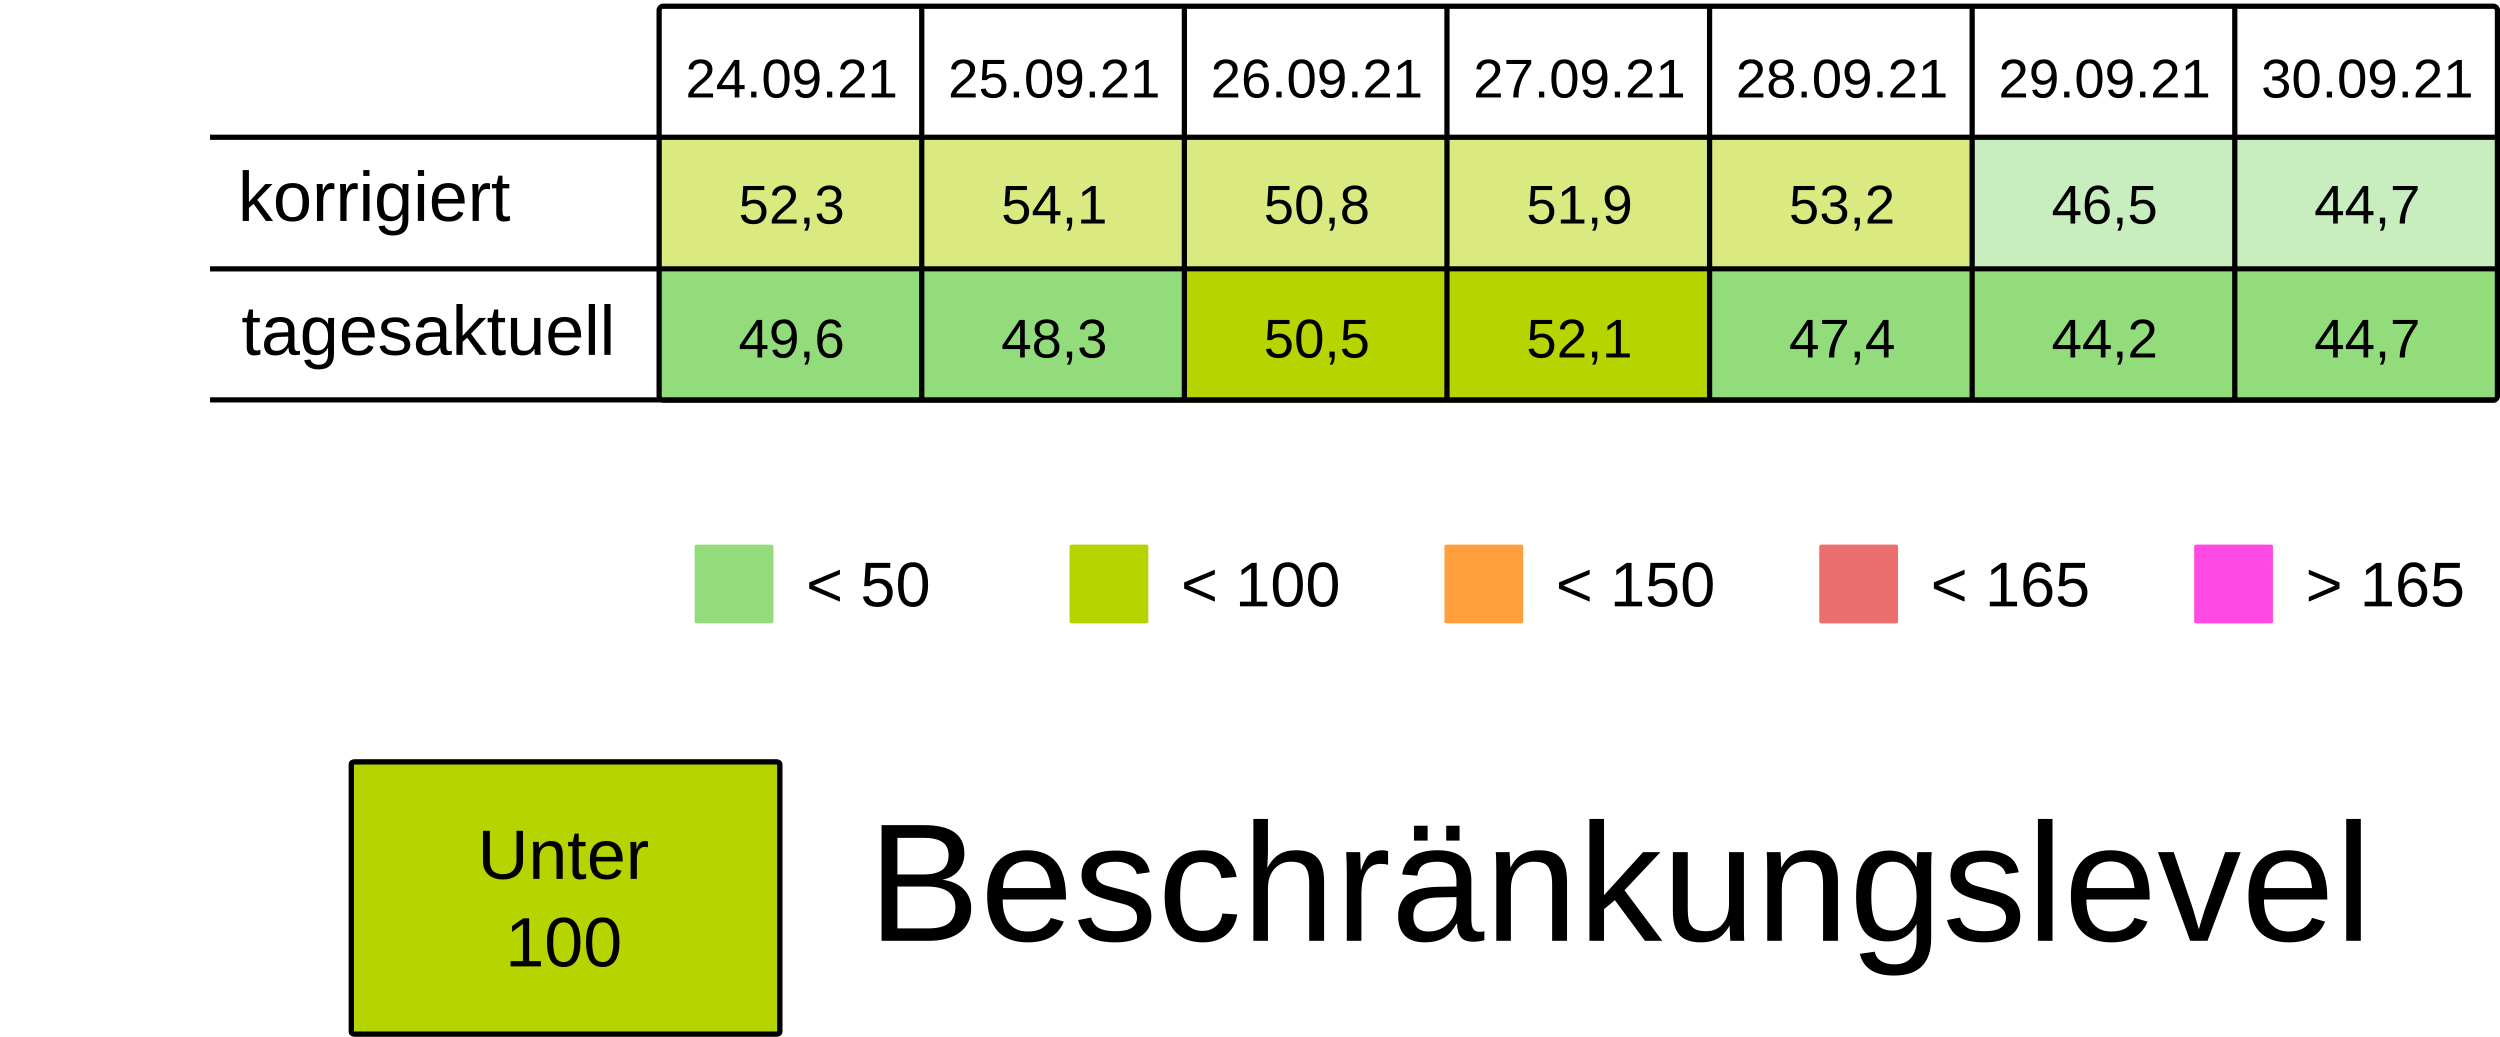
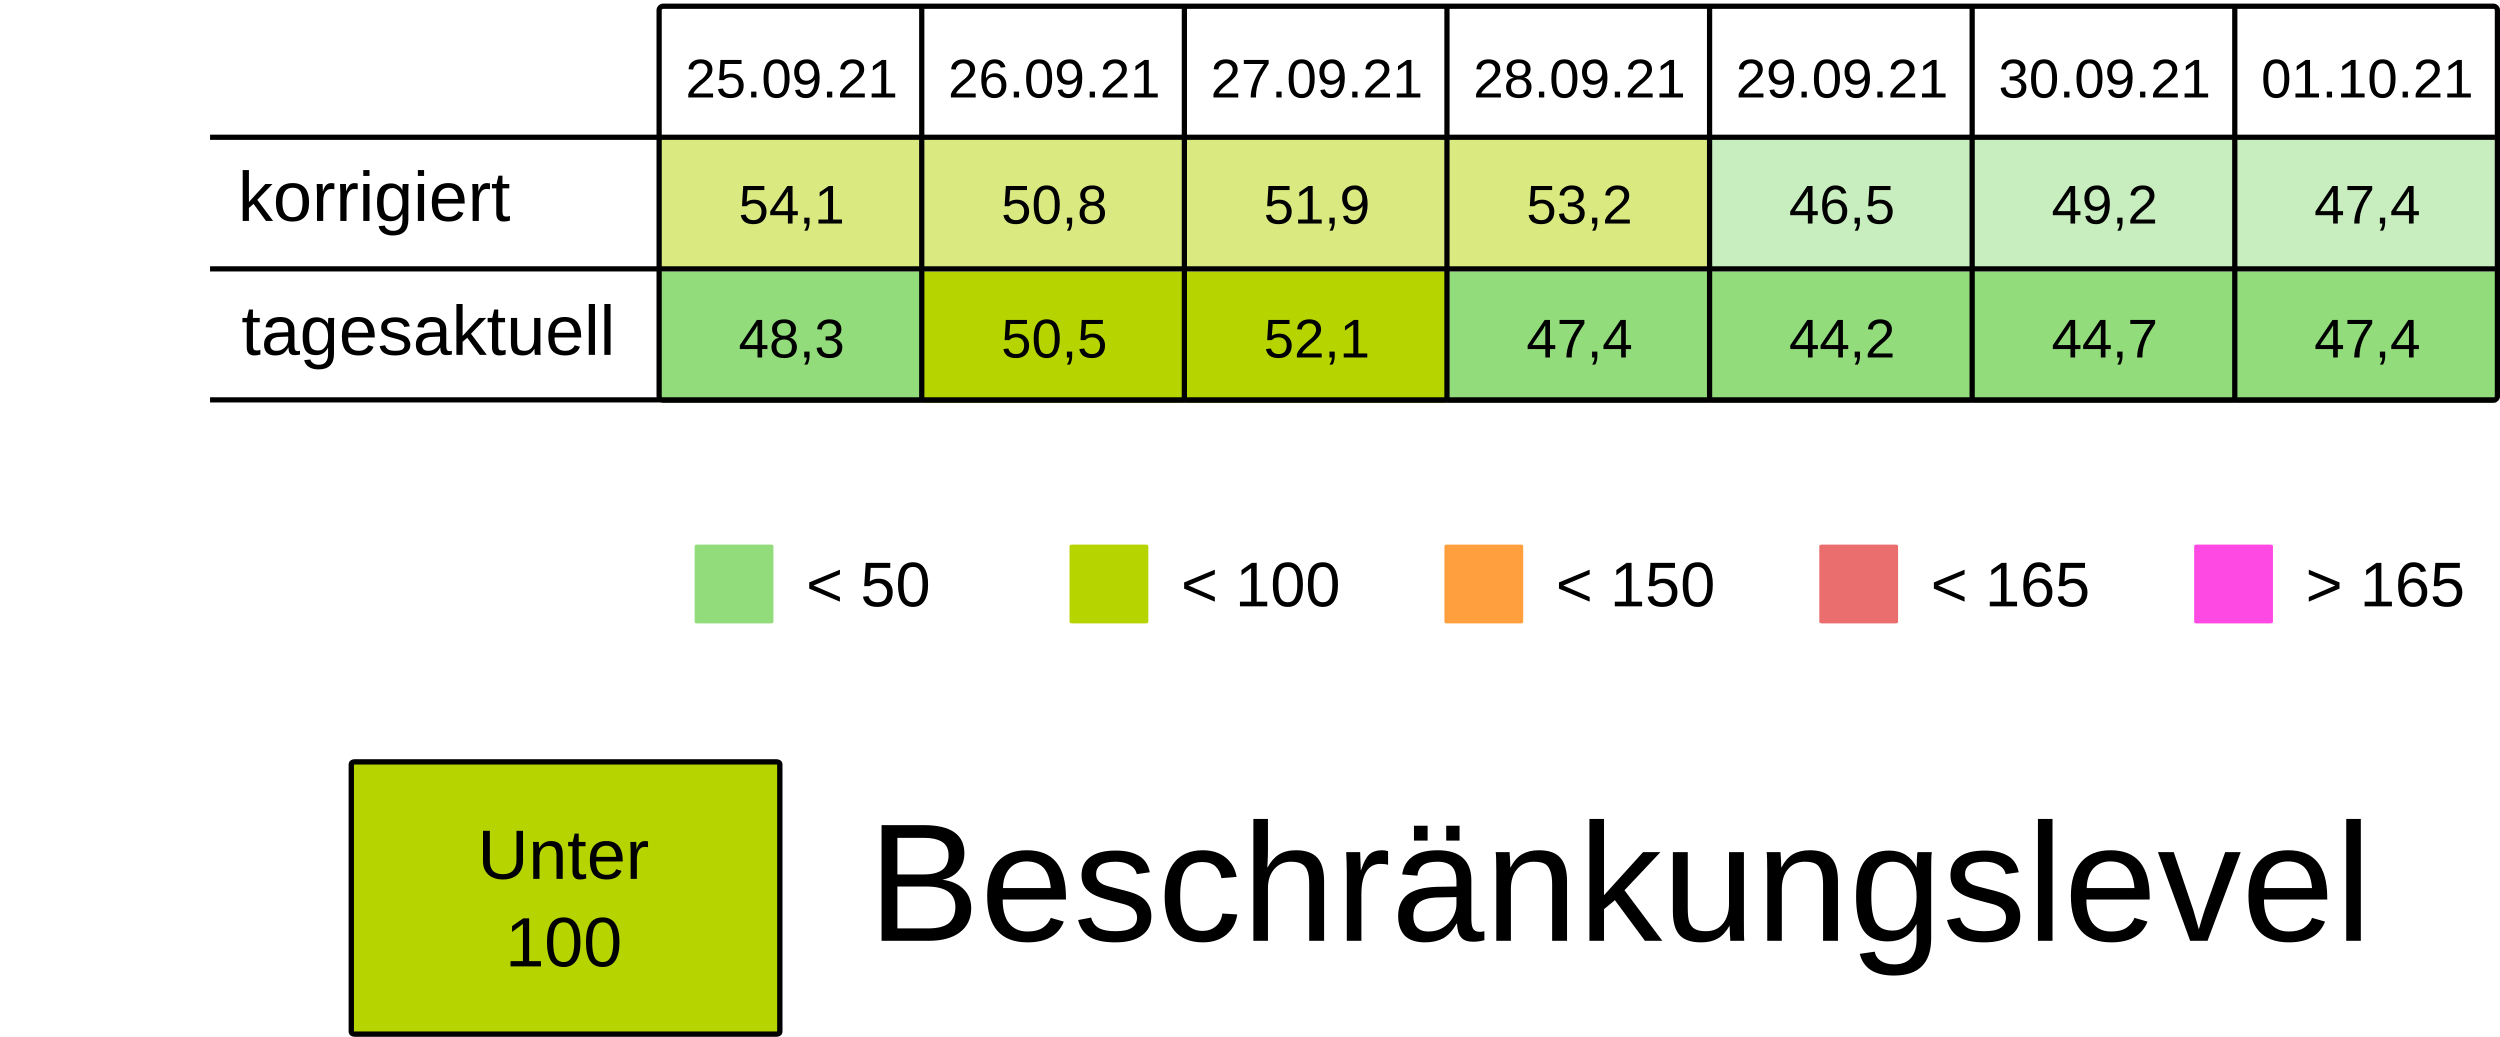
<svg xmlns="http://www.w3.org/2000/svg" viewBox="0 0 125.94 52.229" height="197.399" width="475.994">
  <rect width="100%" height="100%" x="-.001" fill="#fff" />
  <g transform="translate(-13.231 -25.355)">
    <rect ry=".106" rx=".169" y="32.284" x="46.434" height="6.615" width="13.229" fill="#B5D4007F" />
    <rect ry=".106" rx=".169" y="32.284" x="59.664" height="6.615" width="13.229" fill="#B5D4007F" />
    <rect ry=".106" rx=".169" y="32.284" x="72.893" height="6.615" width="13.229" fill="#B5D4007F" />
    <rect ry=".106" rx=".169" y="32.284" x="86.122" height="6.615" width="13.229" fill="#B5D4007F" />
-     <rect ry=".106" rx=".169" y="32.284" x="99.351" height="6.615" width="13.229" fill="#B5D4007F" />
+     <rect ry=".106" rx=".169" y="32.284" x="99.351" height="6.615" width="13.229" fill="#92dc7c7F" />
    <rect ry=".106" rx=".169" y="32.284" x="112.58" height="6.615" width="13.229" fill="#92dc7c7F" />
    <rect ry=".106" rx=".169" y="32.284" x="125.809" height="6.615" width="13.229" fill="#92dc7c7F" />
    <text y="30.266" x="53.113" style="line-height:125%;-inkscape-font-specification:Arial;text-align:center" font-weight="400" font-size="2.749" letter-spacing="0" word-spacing="0" font-family="Arial" text-anchor="middle" stroke-width=".064">
-       <tspan style="text-align:center" y="30.266" x="53.113">24.09.21</tspan>
+       <tspan style="text-align:center" y="30.266" x="53.113">25.09.21</tspan>
    </text>
    <text y="30.266" x="66.342" style="line-height:125%;-inkscape-font-specification:Arial;text-align:center" font-weight="400" font-size="2.749" letter-spacing="0" word-spacing="0" font-family="Arial" text-anchor="middle" stroke-width=".064">
-       <tspan style="text-align:center" y="30.266" x="66.342">25.09.21</tspan>
+       <tspan style="text-align:center" y="30.266" x="66.342">26.09.21</tspan>
    </text>
    <text y="30.266" x="79.571" style="line-height:125%;-inkscape-font-specification:Arial;text-align:center" font-weight="400" font-size="2.749" letter-spacing="0" word-spacing="0" font-family="Arial" text-anchor="middle" stroke-width=".064">
-       <tspan style="text-align:center" y="30.266" x="79.571">26.09.21</tspan>
+       <tspan style="text-align:center" y="30.266" x="79.571">27.09.21</tspan>
    </text>
    <text y="30.266" x="92.8" style="line-height:125%;-inkscape-font-specification:Arial;text-align:center" font-weight="400" font-size="2.749" letter-spacing="0" word-spacing="0" font-family="Arial" text-anchor="middle" stroke-width=".064">
-       <tspan style="text-align:center" y="30.266" x="92.8">27.09.21</tspan>
+       <tspan style="text-align:center" y="30.266" x="92.8">28.09.21</tspan>
    </text>
    <text y="30.266" x="106.029" style="line-height:125%;-inkscape-font-specification:Arial;text-align:center" font-weight="400" font-size="2.749" letter-spacing="0" word-spacing="0" font-family="Arial" text-anchor="middle" stroke-width=".064">
-       <tspan style="text-align:center" y="30.266" x="106.029">28.09.21</tspan>
+       <tspan style="text-align:center" y="30.266" x="106.029">29.09.21</tspan>
    </text>
    <text y="30.266" x="119.258" style="line-height:125%;-inkscape-font-specification:Arial;text-align:center" font-weight="400" font-size="2.749" letter-spacing="0" word-spacing="0" font-family="Arial" text-anchor="middle" stroke-width=".064">
-       <tspan style="text-align:center" y="30.266" x="119.258">29.09.21</tspan>
+       <tspan style="text-align:center" y="30.266" x="119.258">30.09.21</tspan>
    </text>
    <text y="30.266" x="132.488" style="line-height:125%;-inkscape-font-specification:Arial;text-align:center" font-weight="400" font-size="2.749" letter-spacing="0" word-spacing="0" font-family="Arial" text-anchor="middle" stroke-width=".064">
-       <tspan style="text-align:center" y="30.266" x="132.488">30.09.21</tspan>
+       <tspan style="text-align:center" y="30.266" x="132.488">01.10.21</tspan>
    </text>
    <text y="36.616" x="53.113" style="line-height:125%;-inkscape-font-specification:Arial;text-align:center" font-weight="400" font-size="2.749" letter-spacing="0" word-spacing="0" font-family="Arial" text-anchor="middle" stroke-width=".064">
-       <tspan style="text-align:center" y="36.616" x="53.113">52,3</tspan>
+       <tspan style="text-align:center" y="36.616" x="53.113">54,1</tspan>
    </text>
    <text y="36.616" x="66.342" style="line-height:125%;-inkscape-font-specification:Arial;text-align:center" font-weight="400" font-size="2.749" letter-spacing="0" word-spacing="0" font-family="Arial" text-anchor="middle" stroke-width=".064">
-       <tspan style="text-align:center" y="36.616" x="66.342">54,1</tspan>
+       <tspan style="text-align:center" y="36.616" x="66.342">50,8</tspan>
    </text>
    <text y="36.616" x="79.571" style="line-height:125%;-inkscape-font-specification:Arial;text-align:center" font-weight="400" font-size="2.749" letter-spacing="0" word-spacing="0" font-family="Arial" text-anchor="middle" stroke-width=".064">
-       <tspan style="text-align:center" y="36.616" x="79.571">50,8</tspan>
+       <tspan style="text-align:center" y="36.616" x="79.571">51,9</tspan>
    </text>
    <text y="36.616" x="92.8" style="line-height:125%;-inkscape-font-specification:Arial;text-align:center" font-weight="400" font-size="2.749" letter-spacing="0" word-spacing="0" font-family="Arial" text-anchor="middle" stroke-width=".064">
-       <tspan style="text-align:center" y="36.616" x="92.8">51,9</tspan>
+       <tspan style="text-align:center" y="36.616" x="92.8">53,2</tspan>
    </text>
    <text y="36.616" x="106.029" style="line-height:125%;-inkscape-font-specification:Arial;text-align:center" font-weight="400" font-size="2.749" letter-spacing="0" word-spacing="0" font-family="Arial" text-anchor="middle" stroke-width=".064">
-       <tspan style="text-align:center" y="36.616" x="106.029">53,2</tspan>
+       <tspan style="text-align:center" y="36.616" x="106.029">46,5</tspan>
    </text>
    <text y="36.616" x="119.258" style="line-height:125%;-inkscape-font-specification:Arial;text-align:center" font-weight="400" font-size="2.749" letter-spacing="0" word-spacing="0" font-family="Arial" text-anchor="middle" stroke-width=".064">
-       <tspan style="text-align:center" y="36.616" x="119.258">46,5</tspan>
+       <tspan style="text-align:center" y="36.616" x="119.258">49,2</tspan>
    </text>
    <text y="36.616" x="132.488" style="line-height:125%;-inkscape-font-specification:Arial;text-align:center" font-weight="400" font-size="2.749" letter-spacing="0" word-spacing="0" font-family="Arial" text-anchor="middle" stroke-width=".064">
-       <tspan style="text-align:center" y="36.616" x="132.488">44,7</tspan>
+       <tspan style="text-align:center" y="36.616" x="132.488">47,4</tspan>
    </text>
    <rect ry=".071" rx=".12" y="52.79" x="48.224" height="3.969" width="3.969" fill="#92dc7c" />
    <text y="55.896" x="53.84" style="line-height:125%;-inkscape-font-specification:Arial" font-weight="400" font-size="3.175" letter-spacing="0" word-spacing="0" font-family="Arial" stroke-width=".265">
      <tspan y="55.896" x="53.84">&lt; 50</tspan>
    </text>
    <rect ry=".071" rx=".12" y="52.79" x="67.11" height="3.969" width="3.969" fill="#B5D400" />
    <text y="55.896" x="72.726" style="line-height:125%;-inkscape-font-specification:Arial" font-weight="400" font-size="3.175" letter-spacing="0" word-spacing="0" font-family="Arial" stroke-width=".265">
      <tspan y="55.896" x="72.726">&lt; 100</tspan>
    </text>
    <rect ry=".071" rx=".12" y="52.79" x="104.88" height="3.969" width="3.969" fill="#ea6e6e" />
    <text y="55.896" x="110.496" style="line-height:125%;-inkscape-font-specification:Arial" font-weight="400" font-size="3.175" letter-spacing="0" word-spacing="0" font-family="Arial" stroke-width=".265">
      <tspan y="55.896" x="110.496">&lt; 165</tspan>
    </text>
    <rect ry=".071" rx=".12" y="52.79" x="123.765" height="3.969" width="3.969" fill="#FF49E3" />
    <text y="55.896" x="129.381" style="line-height:125%;-inkscape-font-specification:Arial" font-weight="400" font-size="3.175" letter-spacing="0" word-spacing="0" font-family="Arial" stroke-width=".265">
      <tspan y="55.896" x="129.381">&gt; 165</tspan>
    </text>
    <rect ry=".071" rx=".12" y="52.79" x="85.995" height="3.969" width="3.969" fill="#ff9f3d" />
    <text y="55.896" x="91.61" style="line-height:125%;-inkscape-font-specification:Arial" font-weight="400" font-size="3.175" letter-spacing="0" word-spacing="0" font-family="Arial" stroke-width=".265">
      <tspan y="55.896" x="91.61">&lt; 150</tspan>
    </text>
    <rect ry=".106" rx=".169" y="39.031" x="46.435" height="6.615" width="13.229" fill="#92dc7c" />
-     <rect ry=".106" rx=".169" y="39.031" x="59.665" height="6.615" width="13.229" fill="#92dc7c" />
+     <rect ry=".106" rx=".169" y="39.031" x="59.665" height="6.615" width="13.229" fill="#B5D400" />
    <rect ry=".106" rx=".169" y="39.031" x="72.894" height="6.615" width="13.229" fill="#B5D400" />
-     <rect ry=".106" rx=".169" y="39.031" x="86.123" height="6.615" width="13.229" fill="#B5D400" />
+     <rect ry=".106" rx=".169" y="39.031" x="86.123" height="6.615" width="13.229" fill="#92dc7c" />
    <rect ry=".106" rx=".169" y="39.031" x="99.352" height="6.615" width="13.229" fill="#92dc7c" />
    <rect ry=".106" rx=".169" y="39.031" x="112.581" height="6.615" width="13.229" fill="#92dc7c" />
    <rect ry=".106" rx=".169" y="39.031" x="125.81" height="6.615" width="13.229" fill="#92dc7c" />
    <text y="43.363" x="53.114" style="line-height:125%;-inkscape-font-specification:Arial;text-align:center" font-weight="400" font-size="2.749" letter-spacing="0" word-spacing="0" font-family="Arial" text-anchor="middle" stroke-width=".064">
-       <tspan style="text-align:center" y="43.363" x="53.114">49,6</tspan>
+       <tspan style="text-align:center" y="43.363" x="53.114">48,3</tspan>
    </text>
    <text y="43.363" x="66.343" style="line-height:125%;-inkscape-font-specification:Arial;text-align:center" font-weight="400" font-size="2.749" letter-spacing="0" word-spacing="0" font-family="Arial" text-anchor="middle" stroke-width=".064">
-       <tspan style="text-align:center" y="43.363" x="66.343">48,3</tspan>
+       <tspan style="text-align:center" y="43.363" x="66.343">50,5</tspan>
    </text>
    <text y="43.363" x="79.572" style="line-height:125%;-inkscape-font-specification:Arial;text-align:center" font-weight="400" font-size="2.749" letter-spacing="0" word-spacing="0" font-family="Arial" text-anchor="middle" stroke-width=".064">
-       <tspan style="text-align:center" y="43.363" x="79.572">50,5</tspan>
+       <tspan style="text-align:center" y="43.363" x="79.572">52,1</tspan>
    </text>
    <text y="43.363" x="92.801" style="line-height:125%;-inkscape-font-specification:Arial;text-align:center" font-weight="400" font-size="2.749" letter-spacing="0" word-spacing="0" font-family="Arial" text-anchor="middle" stroke-width=".064">
-       <tspan style="text-align:center" y="43.363" x="92.801">52,1</tspan>
+       <tspan style="text-align:center" y="43.363" x="92.801">47,4</tspan>
    </text>
    <text y="43.363" x="106.03" style="line-height:125%;-inkscape-font-specification:Arial;text-align:center" font-weight="400" font-size="2.749" letter-spacing="0" word-spacing="0" font-family="Arial" text-anchor="middle" stroke-width=".064">
-       <tspan style="text-align:center" y="43.363" x="106.03">47,4</tspan>
+       <tspan style="text-align:center" y="43.363" x="106.03">44,2</tspan>
    </text>
    <text y="43.363" x="119.259" style="line-height:125%;-inkscape-font-specification:Arial;text-align:center" font-weight="400" font-size="2.749" letter-spacing="0" word-spacing="0" font-family="Arial" text-anchor="middle" stroke-width=".064">
-       <tspan style="text-align:center" y="43.363" x="119.259">44,2</tspan>
+       <tspan style="text-align:center" y="43.363" x="119.259">44,7</tspan>
    </text>
    <text y="43.363" x="132.489" style="line-height:125%;-inkscape-font-specification:Arial;text-align:center" font-weight="400" font-size="2.749" letter-spacing="0" word-spacing="0" font-family="Arial" text-anchor="middle" stroke-width=".064">
-       <tspan style="text-align:center" y="43.363" x="132.489">44,7</tspan>
+       <tspan style="text-align:center" y="43.363" x="132.489">47,4</tspan>
    </text>
    <text style="line-height:125%;-inkscape-font-specification:Arial" x="25.224" y="36.483" font-weight="400" font-size="3.528" font-family="Arial" letter-spacing="0" word-spacing="0" stroke-width=".265">
      <tspan x="25.224" y="36.483">korrigiert</tspan>
    </text>
    <text style="line-height:125%;-inkscape-font-specification:Arial" x="25.396" y="43.23" font-weight="400" font-size="3.528" font-family="Arial" letter-spacing="0" word-spacing="0" stroke-width=".265">
      <tspan x="25.396" y="43.23">tagesaktuell</tspan>
    </text>
    <path d="M59.665 25.802v19.844zm13.23 0v19.844zm13.228 0v19.844zm13.23 0v19.844zm13.228 0v19.844zm13.23 0v19.844zM23.812 32.27h115.096zm0 6.629h115.096zm0 6.6h115.096zm22.823-19.83h92.206c.11 0 .2.09.2.2v19.445a.2.2 0 01-.2.2H46.635a.2.2 0 01-.2-.2V25.869c0-.11.089-.2.2-.2z" fill="none" stroke="#000" stroke-width=".264" />
    <rect ry=".108" rx=".169" y="63.735" x="30.927" height="13.715" width="21.588" fill="#B5D400" stroke-miterlimit="0" stroke="#000" stroke-width=".269" />
    <text y="69.629" x="41.626" style="line-height:125%;-inkscape-font-specification:Arial;text-align:center" font-weight="400" font-size="3.528" letter-spacing="0" word-spacing="0" font-family="Arial" text-anchor="middle" stroke-width=".265">
      <tspan style="text-align:center" y="69.629" x="42.1">Unter</tspan>
      <tspan style="text-align:center" y="74.038" x="41.626">100</tspan>
    </text>
    <text style="line-height:125%;-inkscape-font-specification:Arial" x="56.955" y="72.75" font-weight="400" font-size="8.467" font-family="Arial" letter-spacing="0" word-spacing="0" stroke-width=".265">
      <tspan x="56.955" y="72.75">Beschränkungslevel</tspan>
    </text>
  </g>
</svg>
